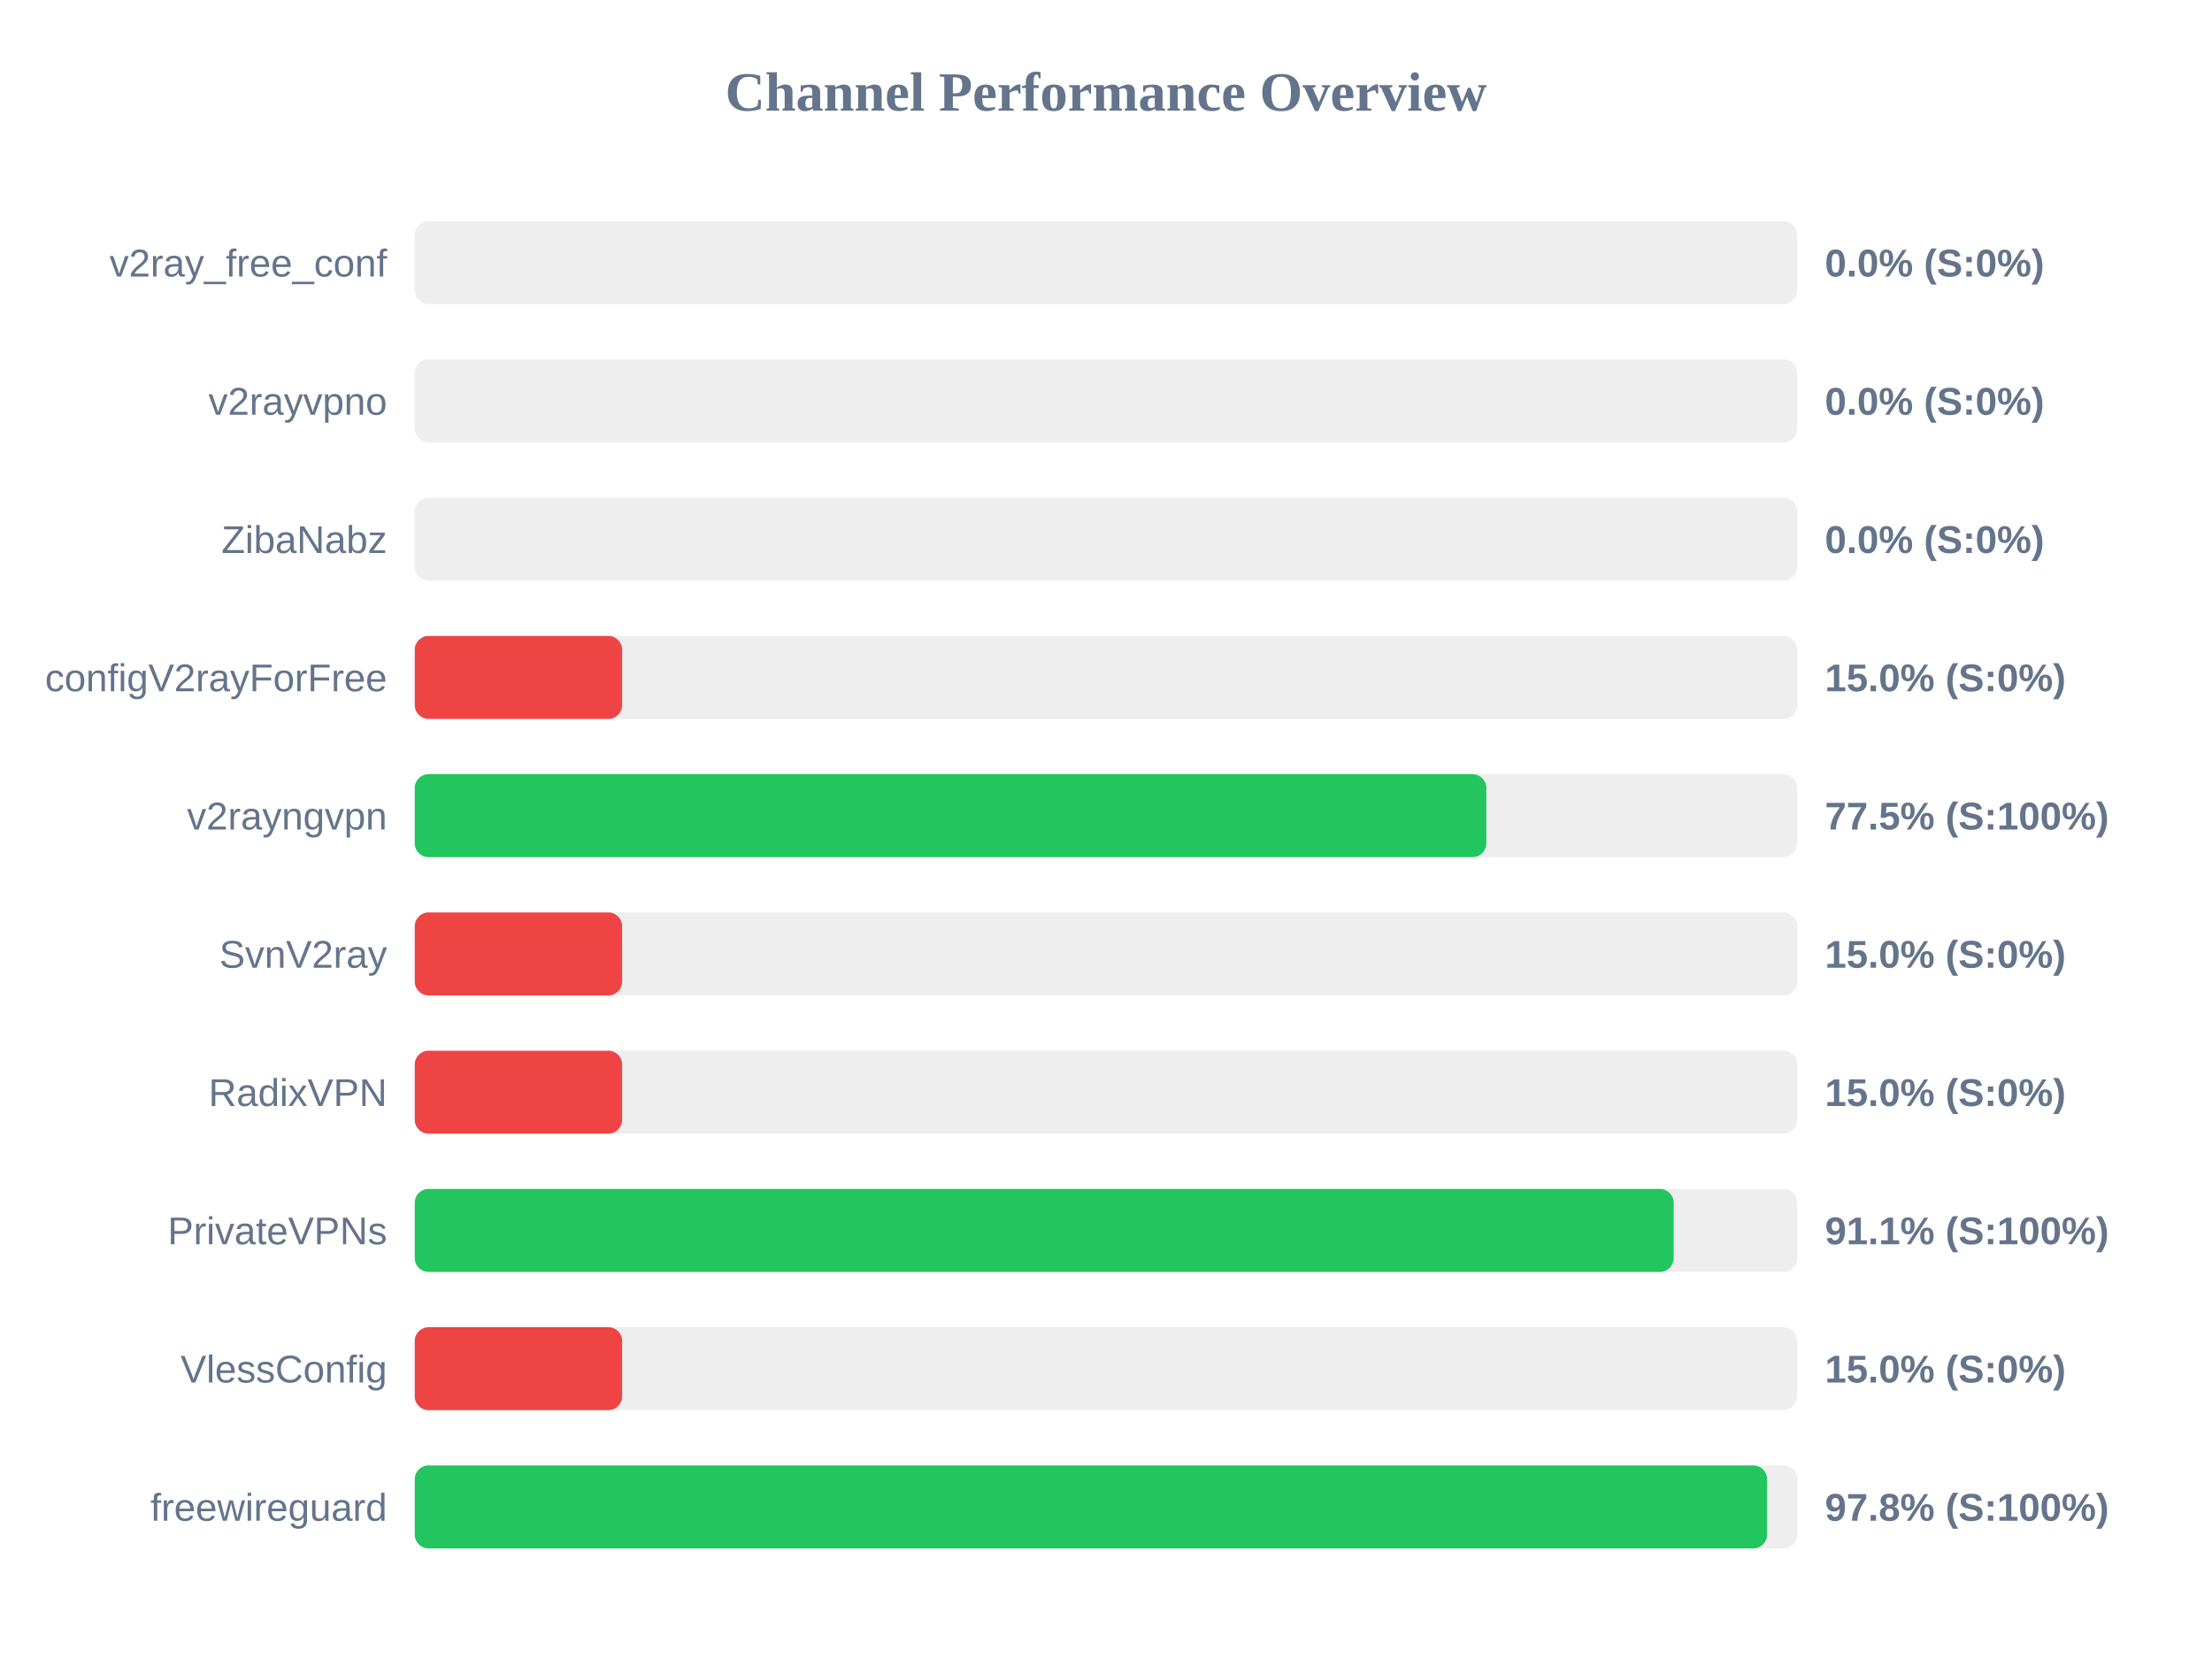
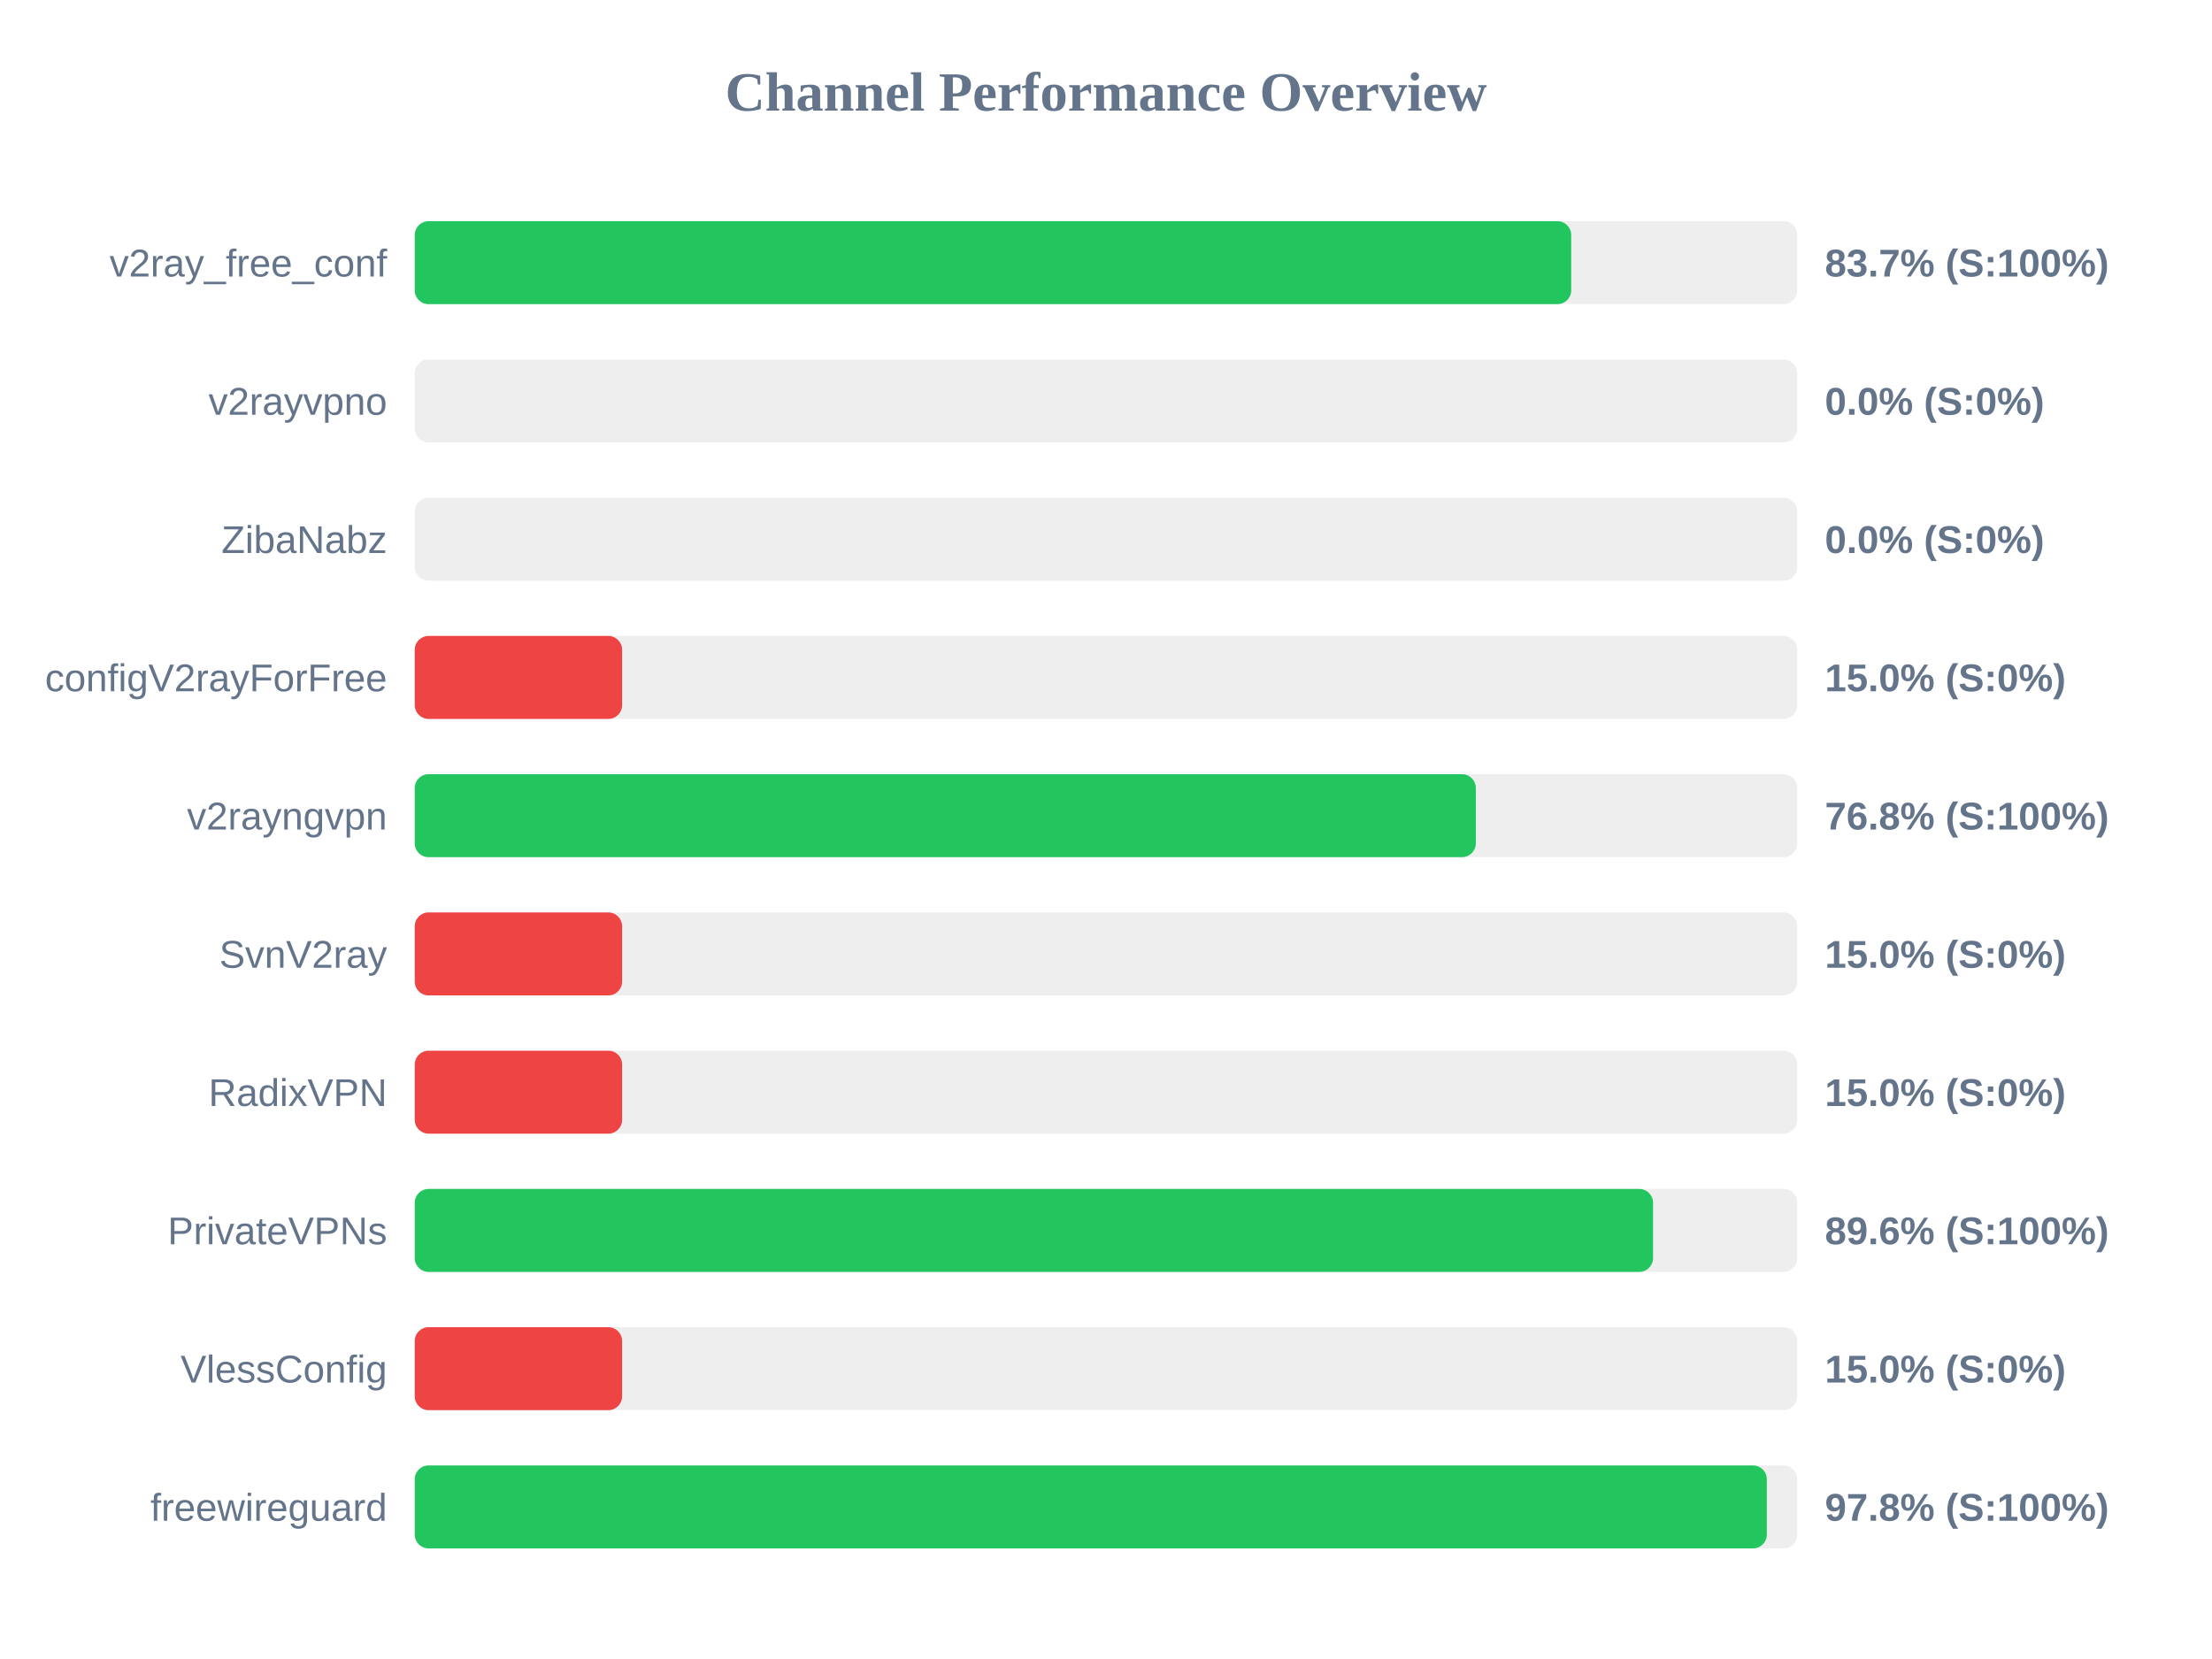
<svg xmlns="http://www.w3.org/2000/svg" width="800" height="600" version="1.1">
  <style>
        .row { font: 14px Arial; fill: #64748b; }
        .score { font: bold 14px Arial; fill: #64748b; }
    </style>
  <text x="400" y="40" text-anchor="middle" font-size="20px" font-weight="bold" fill="#64748b">Channel Performance Overview</text>
  <rect x="150" y="80" width="500" height="30" fill="#eee" rx="5" />
-   <rect x="150" y="80" width="0.0" height="30" fill="#ef4444" rx="5" />
+   <rect x="150" y="80" width="418.25" height="30" fill="#22c55e" rx="5" />
  <text x="140" y="100" text-anchor="end" class="row">v2ray_free_conf</text>
-   <text x="660" y="100" text-anchor="start" class="score">0.0% (S:0%)</text>
+   <text x="660" y="100" text-anchor="start" class="score">83.7% (S:100%)</text>
  <rect x="150" y="130" width="500" height="30" fill="#eee" rx="5" />
  <rect x="150" y="130" width="0.0" height="30" fill="#ef4444" rx="5" />
  <text x="140" y="150" text-anchor="end" class="row">v2rayvpno</text>
  <text x="660" y="150" text-anchor="start" class="score">0.0% (S:0%)</text>
  <rect x="150" y="180" width="500" height="30" fill="#eee" rx="5" />
  <rect x="150" y="180" width="0.0" height="30" fill="#ef4444" rx="5" />
  <text x="140" y="200" text-anchor="end" class="row">ZibaNabz</text>
  <text x="660" y="200" text-anchor="start" class="score">0.0% (S:0%)</text>
  <rect x="150" y="230" width="500" height="30" fill="#eee" rx="5" />
  <rect x="150" y="230" width="75.0" height="30" fill="#ef4444" rx="5" />
  <text x="140" y="250" text-anchor="end" class="row">configV2rayForFree</text>
  <text x="660" y="250" text-anchor="start" class="score">15.0% (S:0%)</text>
  <rect x="150" y="280" width="500" height="30" fill="#eee" rx="5" />
-   <rect x="150" y="280" width="387.55" height="30" fill="#22c55e" rx="5" />
+   <rect x="150" y="280" width="383.75" height="30" fill="#22c55e" rx="5" />
  <text x="140" y="300" text-anchor="end" class="row">v2rayngvpn</text>
-   <text x="660" y="300" text-anchor="start" class="score">77.5% (S:100%)</text>
+   <text x="660" y="300" text-anchor="start" class="score">76.8% (S:100%)</text>
  <rect x="150" y="330" width="500" height="30" fill="#eee" rx="5" />
  <rect x="150" y="330" width="75.0" height="30" fill="#ef4444" rx="5" />
  <text x="140" y="350" text-anchor="end" class="row">SvnV2ray</text>
  <text x="660" y="350" text-anchor="start" class="score">15.0% (S:0%)</text>
  <rect x="150" y="380" width="500" height="30" fill="#eee" rx="5" />
  <rect x="150" y="380" width="75.0" height="30" fill="#ef4444" rx="5" />
  <text x="140" y="400" text-anchor="end" class="row">RadixVPN</text>
  <text x="660" y="400" text-anchor="start" class="score">15.0% (S:0%)</text>
  <rect x="150" y="430" width="500" height="30" fill="#eee" rx="5" />
-   <rect x="150" y="430" width="455.3" height="30" fill="#22c55e" rx="5" />
+   <rect x="150" y="430" width="447.85" height="30" fill="#22c55e" rx="5" />
  <text x="140" y="450" text-anchor="end" class="row">PrivateVPNs</text>
-   <text x="660" y="450" text-anchor="start" class="score">91.1% (S:100%)</text>
+   <text x="660" y="450" text-anchor="start" class="score">89.6% (S:100%)</text>
  <rect x="150" y="480" width="500" height="30" fill="#eee" rx="5" />
  <rect x="150" y="480" width="75.0" height="30" fill="#ef4444" rx="5" />
  <text x="140" y="500" text-anchor="end" class="row">VlessConfig</text>
  <text x="660" y="500" text-anchor="start" class="score">15.0% (S:0%)</text>
  <rect x="150" y="530" width="500" height="30" fill="#eee" rx="5" />
-   <rect x="150" y="530" width="489.1" height="30" fill="#22c55e" rx="5" />
+   <rect x="150" y="530" width="489.0" height="30" fill="#22c55e" rx="5" />
  <text x="140" y="550" text-anchor="end" class="row">freewireguard</text>
  <text x="660" y="550" text-anchor="start" class="score">97.8% (S:100%)</text>
</svg>
